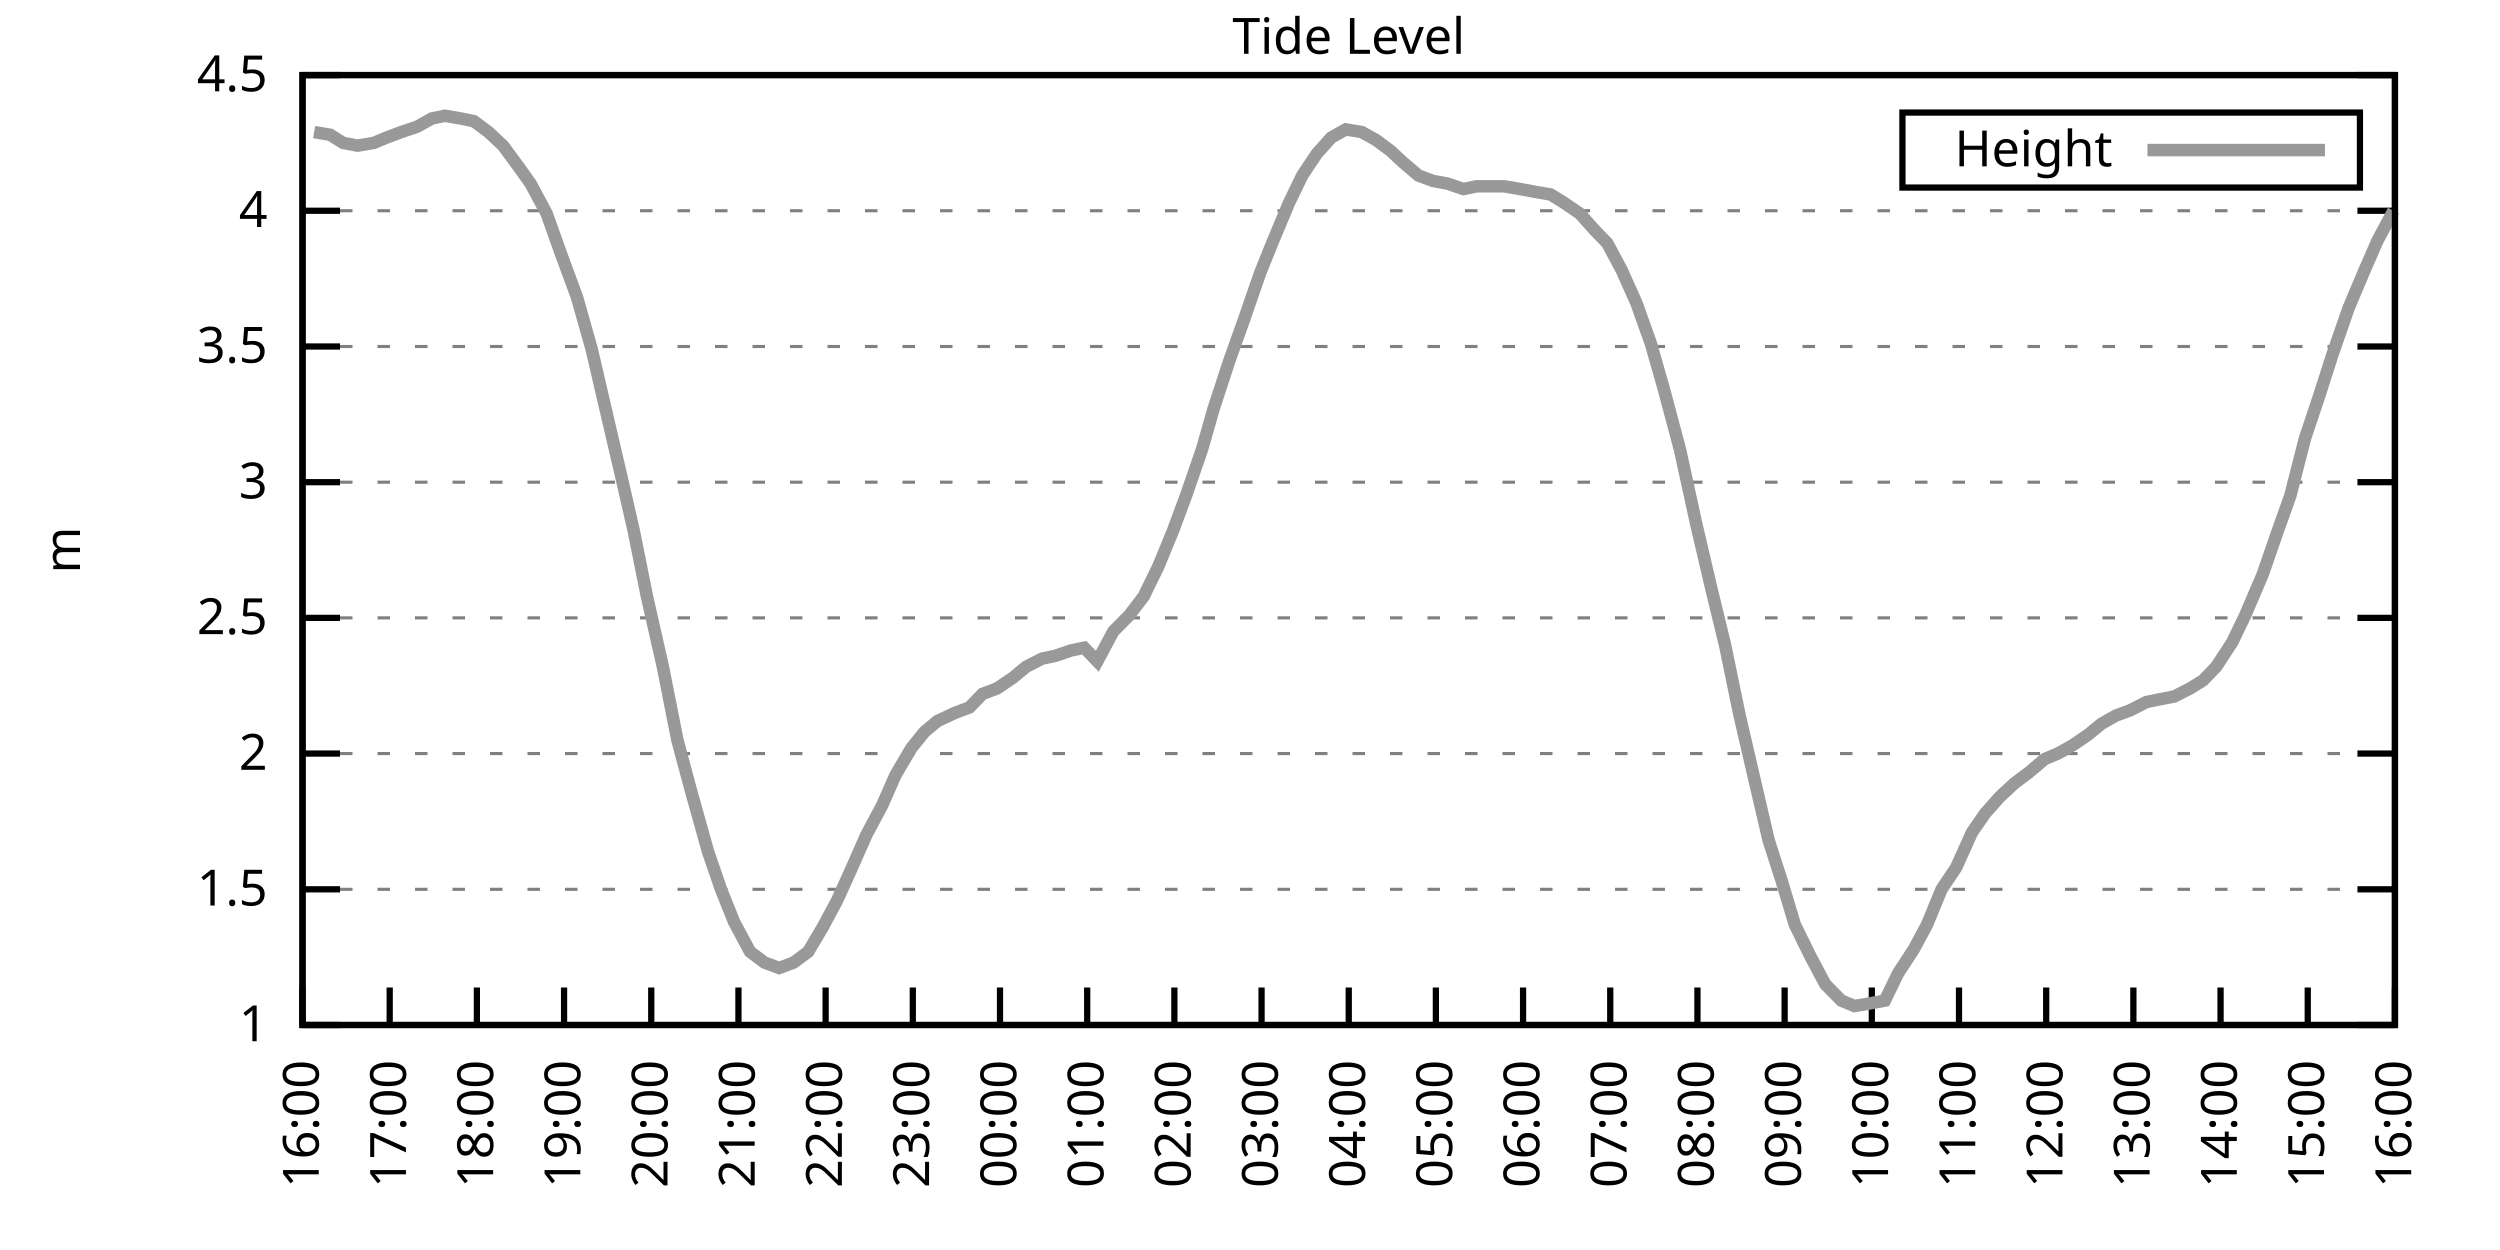
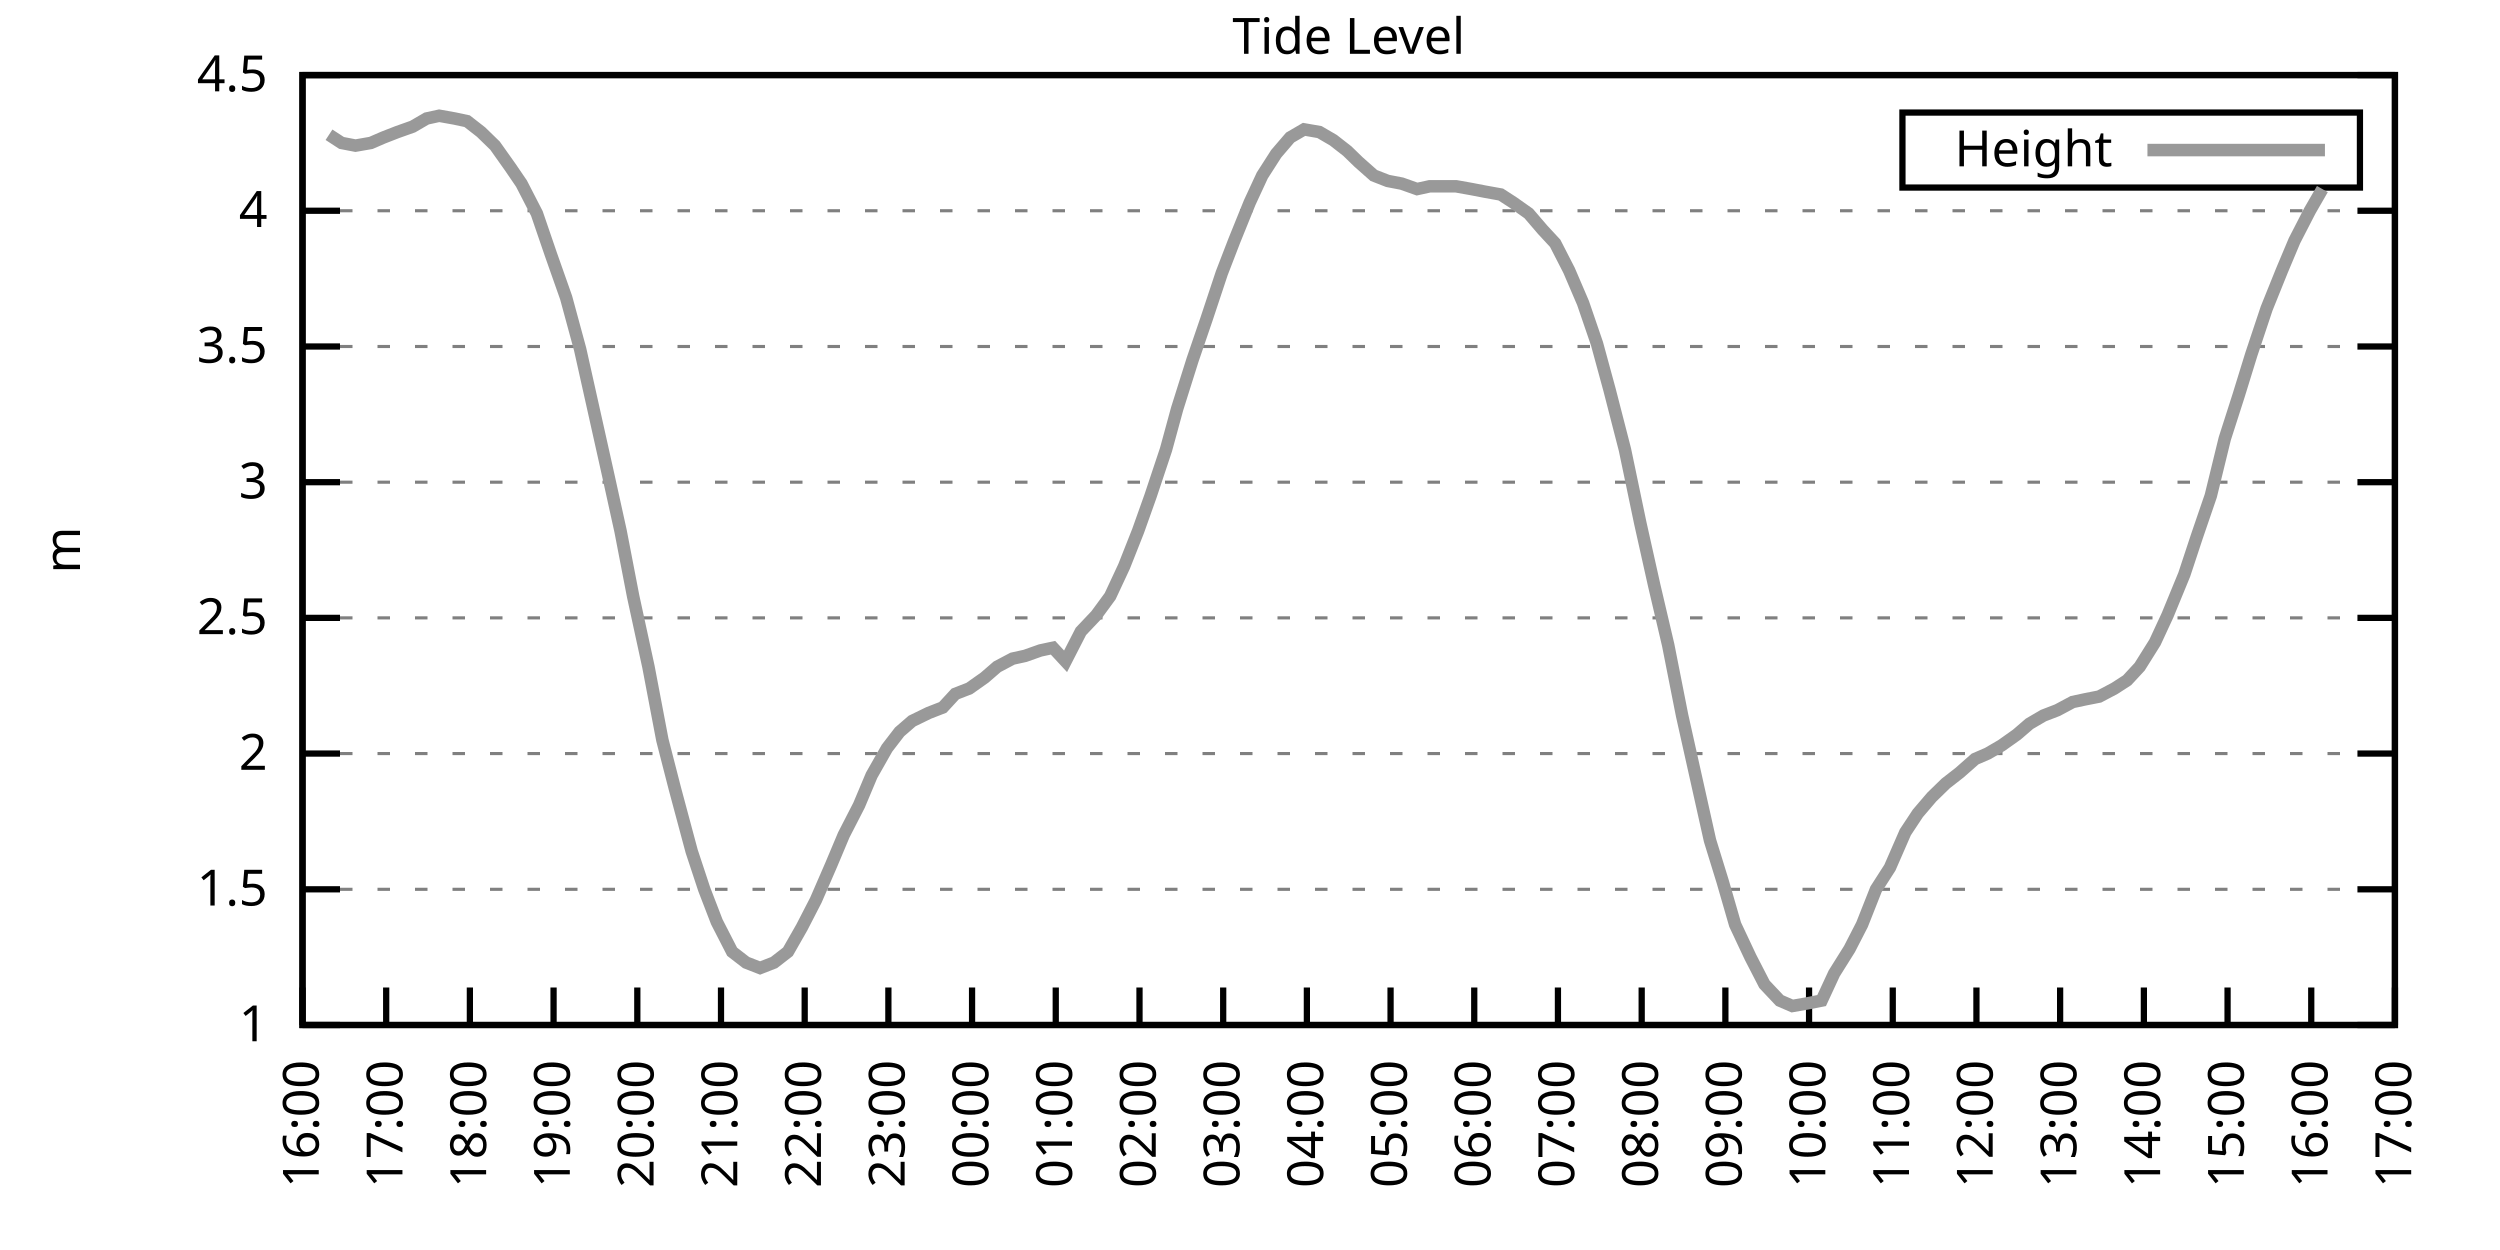
<svg xmlns="http://www.w3.org/2000/svg" xmlns:xlink="http://www.w3.org/1999/xlink" width="400" height="200" viewBox="0 0 400 200">
  <g id="gnuplot_canvas">
    <rect x="0" y="0" width="400" height="200" fill="none" />
    <defs>
      <circle id="gpDot" r="0.5" stroke-width="0.5" stroke="currentColor" />
      <path id="gpPt0" stroke-width="0.333" stroke="currentColor" d="M-1,0 h2 M0,-1 v2" />
      <path id="gpPt1" stroke-width="0.333" stroke="currentColor" d="M-1,-1 L1,1 M1,-1 L-1,1" />
      <path id="gpPt2" stroke-width="0.333" stroke="currentColor" d="M-1,0 L1,0 M0,-1 L0,1 M-1,-1 L1,1 M-1,1 L1,-1" />
      <rect id="gpPt3" stroke-width="0.333" stroke="currentColor" x="-1" y="-1" width="2" height="2" />
      <rect id="gpPt4" stroke-width="0.333" stroke="currentColor" fill="currentColor" x="-1" y="-1" width="2" height="2" />
      <circle id="gpPt5" stroke-width="0.333" stroke="currentColor" cx="0" cy="0" r="1" />
      <use xlink:href="#gpPt5" id="gpPt6" fill="currentColor" stroke="none" />
      <path id="gpPt7" stroke-width="0.333" stroke="currentColor" d="M0,-1.33 L-1.33,0.67 L1.33,0.67 z" />
      <use xlink:href="#gpPt7" id="gpPt8" fill="currentColor" stroke="none" />
      <use xlink:href="#gpPt7" id="gpPt9" stroke="currentColor" transform="rotate(180)" />
      <use xlink:href="#gpPt9" id="gpPt10" fill="currentColor" stroke="none" />
      <use xlink:href="#gpPt3" id="gpPt11" stroke="currentColor" transform="rotate(45)" />
      <use xlink:href="#gpPt11" id="gpPt12" fill="currentColor" stroke="none" />
      <path id="gpPt13" stroke-width="0.333" stroke="currentColor" d="M0,1.330 L1.265,0.411 L0.782,-1.067 L-0.782,-1.076 L-1.265,0.411 z" />
      <use xlink:href="#gpPt13" id="gpPt14" fill="currentColor" stroke="none" />
      <filter id="textbox" filterUnits="objectBoundingBox" x="0" y="0" height="1" width="1">
        <feFlood flood-color="white" flood-opacity="1" result="bgnd" />
        <feComposite in="SourceGraphic" in2="bgnd" operator="atop" />
      </filter>
      <filter id="greybox" filterUnits="objectBoundingBox" x="0" y="0" height="1" width="1">
        <feFlood flood-color="lightgrey" flood-opacity="1" result="grey" />
        <feComposite in="SourceGraphic" in2="grey" operator="atop" />
      </filter>
    </defs>
    <g fill="none" color="white" stroke="currentColor" stroke-width="1.00" stroke-linecap="butt" stroke-linejoin="miter">
</g>
    <g fill="none" color="black" stroke="currentColor" stroke-width="1.00" stroke-linecap="butt" stroke-linejoin="miter">
      <g stroke="none" shape-rendering="crispEdges">
        <polygon fill="rgb(255, 255, 255)" points="48.40,164.00 383.18,164.00 383.18,12.02 48.40,12.02 " />
      </g>
    </g>
    <g fill="none" color="black" stroke="currentColor" stroke-width="1.00" stroke-linecap="butt" stroke-linejoin="miter">
</g>
    <g fill="none" color="black" stroke="black" stroke-width="0.50" stroke-linecap="butt" stroke-linejoin="miter">
</g>
    <g fill="none" color="gray" stroke="currentColor" stroke-width="0.50" stroke-linecap="butt" stroke-linejoin="miter">
      <path stroke="gray" stroke-dasharray="2,4" class="gridline" d="M48.40,164.00 L383.19,164.00  " />
    </g>
    <g fill="none" color="gray" stroke="gray" stroke-width="1.00" stroke-linecap="butt" stroke-linejoin="miter">
</g>
    <g fill="none" color="black" stroke="currentColor" stroke-width="1.00" stroke-linecap="butt" stroke-linejoin="miter">
      <path stroke="black" d="M48.40,164.00 L54.40,164.00 M383.19,164.00 L377.19,164.00  " />
      <g transform="translate(42.80,166.60)" stroke="none" fill="black" font-family="Sans" font-size="8.00" text-anchor="end">
        <text>
          <tspan font-family="Sans"> 1</tspan>
        </text>
      </g>
    </g>
    <g fill="none" color="black" stroke="currentColor" stroke-width="1.00" stroke-linecap="butt" stroke-linejoin="miter">
</g>
    <g fill="none" color="black" stroke="black" stroke-width="0.50" stroke-linecap="butt" stroke-linejoin="miter">
</g>
    <g fill="none" color="gray" stroke="currentColor" stroke-width="0.50" stroke-linecap="butt" stroke-linejoin="miter">
      <path stroke="gray" stroke-dasharray="2,4" class="gridline" d="M48.40,142.29 L383.19,142.29  " />
    </g>
    <g fill="none" color="gray" stroke="gray" stroke-width="1.00" stroke-linecap="butt" stroke-linejoin="miter">
</g>
    <g fill="none" color="black" stroke="currentColor" stroke-width="1.00" stroke-linecap="butt" stroke-linejoin="miter">
      <path stroke="black" d="M48.40,142.29 L54.40,142.29 M383.19,142.29 L377.19,142.29  " />
      <g transform="translate(42.80,144.89)" stroke="none" fill="black" font-family="Sans" font-size="8.00" text-anchor="end">
        <text>
          <tspan font-family="Sans"> 1.5</tspan>
        </text>
      </g>
    </g>
    <g fill="none" color="black" stroke="currentColor" stroke-width="1.00" stroke-linecap="butt" stroke-linejoin="miter">
</g>
    <g fill="none" color="black" stroke="black" stroke-width="0.50" stroke-linecap="butt" stroke-linejoin="miter">
</g>
    <g fill="none" color="gray" stroke="currentColor" stroke-width="0.50" stroke-linecap="butt" stroke-linejoin="miter">
      <path stroke="gray" stroke-dasharray="2,4" class="gridline" d="M48.40,120.57 L383.19,120.57  " />
    </g>
    <g fill="none" color="gray" stroke="gray" stroke-width="1.00" stroke-linecap="butt" stroke-linejoin="miter">
</g>
    <g fill="none" color="black" stroke="currentColor" stroke-width="1.00" stroke-linecap="butt" stroke-linejoin="miter">
      <path stroke="black" d="M48.40,120.57 L54.40,120.57 M383.19,120.57 L377.19,120.57  " />
      <g transform="translate(42.80,123.17)" stroke="none" fill="black" font-family="Sans" font-size="8.00" text-anchor="end">
        <text>
          <tspan font-family="Sans"> 2</tspan>
        </text>
      </g>
    </g>
    <g fill="none" color="black" stroke="currentColor" stroke-width="1.00" stroke-linecap="butt" stroke-linejoin="miter">
</g>
    <g fill="none" color="black" stroke="black" stroke-width="0.50" stroke-linecap="butt" stroke-linejoin="miter">
</g>
    <g fill="none" color="gray" stroke="currentColor" stroke-width="0.50" stroke-linecap="butt" stroke-linejoin="miter">
      <path stroke="gray" stroke-dasharray="2,4" class="gridline" d="M48.40,98.86 L383.19,98.86  " />
    </g>
    <g fill="none" color="gray" stroke="gray" stroke-width="1.00" stroke-linecap="butt" stroke-linejoin="miter">
</g>
    <g fill="none" color="black" stroke="currentColor" stroke-width="1.00" stroke-linecap="butt" stroke-linejoin="miter">
      <path stroke="black" d="M48.40,98.86 L54.40,98.86 M383.19,98.86 L377.19,98.86  " />
      <g transform="translate(42.80,101.46)" stroke="none" fill="black" font-family="Sans" font-size="8.00" text-anchor="end">
        <text>
          <tspan font-family="Sans"> 2.5</tspan>
        </text>
      </g>
    </g>
    <g fill="none" color="black" stroke="currentColor" stroke-width="1.00" stroke-linecap="butt" stroke-linejoin="miter">
</g>
    <g fill="none" color="black" stroke="black" stroke-width="0.50" stroke-linecap="butt" stroke-linejoin="miter">
</g>
    <g fill="none" color="gray" stroke="currentColor" stroke-width="0.50" stroke-linecap="butt" stroke-linejoin="miter">
      <path stroke="gray" stroke-dasharray="2,4" class="gridline" d="M48.40,77.15 L383.19,77.15  " />
    </g>
    <g fill="none" color="gray" stroke="gray" stroke-width="1.00" stroke-linecap="butt" stroke-linejoin="miter">
</g>
    <g fill="none" color="black" stroke="currentColor" stroke-width="1.00" stroke-linecap="butt" stroke-linejoin="miter">
      <path stroke="black" d="M48.40,77.15 L54.40,77.15 M383.19,77.15 L377.19,77.15  " />
      <g transform="translate(42.80,79.75)" stroke="none" fill="black" font-family="Sans" font-size="8.00" text-anchor="end">
        <text>
          <tspan font-family="Sans"> 3</tspan>
        </text>
      </g>
    </g>
    <g fill="none" color="black" stroke="currentColor" stroke-width="1.00" stroke-linecap="butt" stroke-linejoin="miter">
</g>
    <g fill="none" color="black" stroke="black" stroke-width="0.50" stroke-linecap="butt" stroke-linejoin="miter">
</g>
    <g fill="none" color="gray" stroke="currentColor" stroke-width="0.50" stroke-linecap="butt" stroke-linejoin="miter">
      <path stroke="gray" stroke-dasharray="2,4" class="gridline" d="M48.40,55.44 L383.19,55.44  " />
    </g>
    <g fill="none" color="gray" stroke="gray" stroke-width="1.00" stroke-linecap="butt" stroke-linejoin="miter">
</g>
    <g fill="none" color="black" stroke="currentColor" stroke-width="1.00" stroke-linecap="butt" stroke-linejoin="miter">
      <path stroke="black" d="M48.40,55.44 L54.40,55.44 M383.19,55.44 L377.19,55.44  " />
      <g transform="translate(42.80,58.04)" stroke="none" fill="black" font-family="Sans" font-size="8.00" text-anchor="end">
        <text>
          <tspan font-family="Sans"> 3.5</tspan>
        </text>
      </g>
    </g>
    <g fill="none" color="black" stroke="currentColor" stroke-width="1.00" stroke-linecap="butt" stroke-linejoin="miter">
</g>
    <g fill="none" color="black" stroke="black" stroke-width="0.50" stroke-linecap="butt" stroke-linejoin="miter">
</g>
    <g fill="none" color="gray" stroke="currentColor" stroke-width="0.50" stroke-linecap="butt" stroke-linejoin="miter">
      <path stroke="gray" stroke-dasharray="2,4" class="gridline" d="M48.40,33.72 L383.19,33.72  " />
    </g>
    <g fill="none" color="gray" stroke="gray" stroke-width="1.00" stroke-linecap="butt" stroke-linejoin="miter">
</g>
    <g fill="none" color="black" stroke="currentColor" stroke-width="1.00" stroke-linecap="butt" stroke-linejoin="miter">
      <path stroke="black" d="M48.40,33.72 L54.40,33.72 M383.19,33.72 L377.19,33.72  " />
      <g transform="translate(42.80,36.32)" stroke="none" fill="black" font-family="Sans" font-size="8.00" text-anchor="end">
        <text>
          <tspan font-family="Sans"> 4</tspan>
        </text>
      </g>
    </g>
    <g fill="none" color="black" stroke="currentColor" stroke-width="1.00" stroke-linecap="butt" stroke-linejoin="miter">
</g>
    <g fill="none" color="black" stroke="black" stroke-width="0.50" stroke-linecap="butt" stroke-linejoin="miter">
</g>
    <g fill="none" color="gray" stroke="currentColor" stroke-width="0.50" stroke-linecap="butt" stroke-linejoin="miter">
      <path stroke="gray" stroke-dasharray="2,4" class="gridline" d="M48.40,12.01 L383.19,12.01  " />
    </g>
    <g fill="none" color="gray" stroke="gray" stroke-width="1.00" stroke-linecap="butt" stroke-linejoin="miter">
</g>
    <g fill="none" color="black" stroke="currentColor" stroke-width="1.00" stroke-linecap="butt" stroke-linejoin="miter">
      <path stroke="black" d="M48.40,12.01 L54.40,12.01 M383.19,12.01 L377.19,12.01  " />
      <g transform="translate(42.80,14.61)" stroke="none" fill="black" font-family="Sans" font-size="8.00" text-anchor="end">
        <text>
          <tspan font-family="Sans"> 4.5</tspan>
        </text>
      </g>
    </g>
    <g fill="none" color="black" stroke="currentColor" stroke-width="1.00" stroke-linecap="butt" stroke-linejoin="miter">
      <path stroke="black" d="M48.40,164.00 L48.40,158.00  " />
      <g transform="translate(51.00,169.60) rotate(270.00)" stroke="none" fill="black" font-family="Sans" font-size="8.00" text-anchor="end">
        <text>
          <tspan font-family="Sans">16:00</tspan>
        </text>
      </g>
    </g>
    <g fill="none" color="black" stroke="currentColor" stroke-width="1.00" stroke-linecap="butt" stroke-linejoin="miter">
-       <path stroke="black" d="M62.35,164.00 L62.35,158.00  " />
-       <g transform="translate(64.95,169.60) rotate(270.00)" stroke="none" fill="black" font-family="Sans" font-size="8.00" text-anchor="end">
+       <path stroke="black" d="M61.79,164.00 L61.79,158.00  " />
+       <g transform="translate(64.39,169.60) rotate(270.00)" stroke="none" fill="black" font-family="Sans" font-size="8.00" text-anchor="end">
        <text>
          <tspan font-family="Sans">17:00</tspan>
        </text>
      </g>
    </g>
    <g fill="none" color="black" stroke="currentColor" stroke-width="1.00" stroke-linecap="butt" stroke-linejoin="miter">
-       <path stroke="black" d="M76.30,164.00 L76.30,158.00  " />
-       <g transform="translate(78.90,169.60) rotate(270.00)" stroke="none" fill="black" font-family="Sans" font-size="8.00" text-anchor="end">
+       <path stroke="black" d="M75.18,164.00 L75.18,158.00  " />
+       <g transform="translate(77.78,169.60) rotate(270.00)" stroke="none" fill="black" font-family="Sans" font-size="8.00" text-anchor="end">
        <text>
          <tspan font-family="Sans">18:00</tspan>
        </text>
      </g>
    </g>
    <g fill="none" color="black" stroke="currentColor" stroke-width="1.00" stroke-linecap="butt" stroke-linejoin="miter">
-       <path stroke="black" d="M90.25,164.00 L90.25,158.00  " />
-       <g transform="translate(92.85,169.60) rotate(270.00)" stroke="none" fill="black" font-family="Sans" font-size="8.00" text-anchor="end">
+       <path stroke="black" d="M88.57,164.00 L88.57,158.00  " />
+       <g transform="translate(91.17,169.60) rotate(270.00)" stroke="none" fill="black" font-family="Sans" font-size="8.00" text-anchor="end">
        <text>
          <tspan font-family="Sans">19:00</tspan>
        </text>
      </g>
    </g>
    <g fill="none" color="black" stroke="currentColor" stroke-width="1.00" stroke-linecap="butt" stroke-linejoin="miter">
-       <path stroke="black" d="M104.20,164.00 L104.20,158.00  " />
-       <g transform="translate(106.80,169.60) rotate(270.00)" stroke="none" fill="black" font-family="Sans" font-size="8.00" text-anchor="end">
+       <path stroke="black" d="M101.97,164.00 L101.97,158.00  " />
+       <g transform="translate(104.57,169.60) rotate(270.00)" stroke="none" fill="black" font-family="Sans" font-size="8.00" text-anchor="end">
        <text>
          <tspan font-family="Sans">20:00</tspan>
        </text>
      </g>
    </g>
    <g fill="none" color="black" stroke="currentColor" stroke-width="1.00" stroke-linecap="butt" stroke-linejoin="miter">
-       <path stroke="black" d="M118.15,164.00 L118.15,158.00  " />
-       <g transform="translate(120.75,169.60) rotate(270.00)" stroke="none" fill="black" font-family="Sans" font-size="8.00" text-anchor="end">
+       <path stroke="black" d="M115.36,164.00 L115.36,158.00  " />
+       <g transform="translate(117.96,169.60) rotate(270.00)" stroke="none" fill="black" font-family="Sans" font-size="8.00" text-anchor="end">
        <text>
          <tspan font-family="Sans">21:00</tspan>
        </text>
      </g>
    </g>
    <g fill="none" color="black" stroke="currentColor" stroke-width="1.00" stroke-linecap="butt" stroke-linejoin="miter">
-       <path stroke="black" d="M132.10,164.00 L132.10,158.00  " />
-       <g transform="translate(134.70,169.60) rotate(270.00)" stroke="none" fill="black" font-family="Sans" font-size="8.00" text-anchor="end">
+       <path stroke="black" d="M128.75,164.00 L128.75,158.00  " />
+       <g transform="translate(131.35,169.60) rotate(270.00)" stroke="none" fill="black" font-family="Sans" font-size="8.00" text-anchor="end">
        <text>
          <tspan font-family="Sans">22:00</tspan>
        </text>
      </g>
    </g>
    <g fill="none" color="black" stroke="currentColor" stroke-width="1.00" stroke-linecap="butt" stroke-linejoin="miter">
-       <path stroke="black" d="M146.05,164.00 L146.05,158.00  " />
-       <g transform="translate(148.65,169.60) rotate(270.00)" stroke="none" fill="black" font-family="Sans" font-size="8.00" text-anchor="end">
+       <path stroke="black" d="M142.14,164.00 L142.14,158.00  " />
+       <g transform="translate(144.74,169.60) rotate(270.00)" stroke="none" fill="black" font-family="Sans" font-size="8.00" text-anchor="end">
        <text>
          <tspan font-family="Sans">23:00</tspan>
        </text>
      </g>
    </g>
    <g fill="none" color="black" stroke="currentColor" stroke-width="1.00" stroke-linecap="butt" stroke-linejoin="miter">
-       <path stroke="black" d="M160.00,164.00 L160.00,158.00  " />
-       <g transform="translate(162.60,169.60) rotate(270.00)" stroke="none" fill="black" font-family="Sans" font-size="8.00" text-anchor="end">
+       <path stroke="black" d="M155.53,164.00 L155.53,158.00  " />
+       <g transform="translate(158.13,169.60) rotate(270.00)" stroke="none" fill="black" font-family="Sans" font-size="8.00" text-anchor="end">
        <text>
          <tspan font-family="Sans">00:00</tspan>
        </text>
      </g>
    </g>
    <g fill="none" color="black" stroke="currentColor" stroke-width="1.00" stroke-linecap="butt" stroke-linejoin="miter">
-       <path stroke="black" d="M173.95,164.00 L173.95,158.00  " />
-       <g transform="translate(176.55,169.60) rotate(270.00)" stroke="none" fill="black" font-family="Sans" font-size="8.00" text-anchor="end">
+       <path stroke="black" d="M168.92,164.00 L168.92,158.00  " />
+       <g transform="translate(171.52,169.60) rotate(270.00)" stroke="none" fill="black" font-family="Sans" font-size="8.00" text-anchor="end">
        <text>
          <tspan font-family="Sans">01:00</tspan>
        </text>
      </g>
    </g>
    <g fill="none" color="black" stroke="currentColor" stroke-width="1.00" stroke-linecap="butt" stroke-linejoin="miter">
-       <path stroke="black" d="M187.90,164.00 L187.90,158.00  " />
-       <g transform="translate(190.50,169.60) rotate(270.00)" stroke="none" fill="black" font-family="Sans" font-size="8.00" text-anchor="end">
+       <path stroke="black" d="M182.32,164.00 L182.32,158.00  " />
+       <g transform="translate(184.92,169.60) rotate(270.00)" stroke="none" fill="black" font-family="Sans" font-size="8.00" text-anchor="end">
        <text>
          <tspan font-family="Sans">02:00</tspan>
        </text>
      </g>
    </g>
    <g fill="none" color="black" stroke="currentColor" stroke-width="1.00" stroke-linecap="butt" stroke-linejoin="miter">
-       <path stroke="black" d="M201.85,164.00 L201.85,158.00  " />
-       <g transform="translate(204.45,169.60) rotate(270.00)" stroke="none" fill="black" font-family="Sans" font-size="8.00" text-anchor="end">
+       <path stroke="black" d="M195.71,164.00 L195.71,158.00  " />
+       <g transform="translate(198.31,169.60) rotate(270.00)" stroke="none" fill="black" font-family="Sans" font-size="8.00" text-anchor="end">
        <text>
          <tspan font-family="Sans">03:00</tspan>
        </text>
      </g>
    </g>
    <g fill="none" color="black" stroke="currentColor" stroke-width="1.00" stroke-linecap="butt" stroke-linejoin="miter">
-       <path stroke="black" d="M215.80,164.00 L215.80,158.00  " />
-       <g transform="translate(218.40,169.60) rotate(270.00)" stroke="none" fill="black" font-family="Sans" font-size="8.00" text-anchor="end">
+       <path stroke="black" d="M209.10,164.00 L209.10,158.00  " />
+       <g transform="translate(211.70,169.60) rotate(270.00)" stroke="none" fill="black" font-family="Sans" font-size="8.00" text-anchor="end">
        <text>
          <tspan font-family="Sans">04:00</tspan>
        </text>
      </g>
    </g>
    <g fill="none" color="black" stroke="currentColor" stroke-width="1.00" stroke-linecap="butt" stroke-linejoin="miter">
-       <path stroke="black" d="M229.74,164.00 L229.74,158.00  " />
-       <g transform="translate(232.34,169.60) rotate(270.00)" stroke="none" fill="black" font-family="Sans" font-size="8.00" text-anchor="end">
+       <path stroke="black" d="M222.49,164.00 L222.49,158.00  " />
+       <g transform="translate(225.09,169.60) rotate(270.00)" stroke="none" fill="black" font-family="Sans" font-size="8.00" text-anchor="end">
        <text>
          <tspan font-family="Sans">05:00</tspan>
        </text>
      </g>
    </g>
    <g fill="none" color="black" stroke="currentColor" stroke-width="1.00" stroke-linecap="butt" stroke-linejoin="miter">
-       <path stroke="black" d="M243.69,164.00 L243.69,158.00  " />
-       <g transform="translate(246.29,169.60) rotate(270.00)" stroke="none" fill="black" font-family="Sans" font-size="8.00" text-anchor="end">
+       <path stroke="black" d="M235.88,164.00 L235.88,158.00  " />
+       <g transform="translate(238.48,169.60) rotate(270.00)" stroke="none" fill="black" font-family="Sans" font-size="8.00" text-anchor="end">
        <text>
          <tspan font-family="Sans">06:00</tspan>
        </text>
      </g>
    </g>
    <g fill="none" color="black" stroke="currentColor" stroke-width="1.00" stroke-linecap="butt" stroke-linejoin="miter">
-       <path stroke="black" d="M257.64,164.00 L257.64,158.00  " />
-       <g transform="translate(260.24,169.60) rotate(270.00)" stroke="none" fill="black" font-family="Sans" font-size="8.00" text-anchor="end">
+       <path stroke="black" d="M249.27,164.00 L249.27,158.00  " />
+       <g transform="translate(251.87,169.60) rotate(270.00)" stroke="none" fill="black" font-family="Sans" font-size="8.00" text-anchor="end">
        <text>
          <tspan font-family="Sans">07:00</tspan>
        </text>
      </g>
    </g>
    <g fill="none" color="black" stroke="currentColor" stroke-width="1.00" stroke-linecap="butt" stroke-linejoin="miter">
-       <path stroke="black" d="M271.59,164.00 L271.59,158.00  " />
-       <g transform="translate(274.19,169.60) rotate(270.00)" stroke="none" fill="black" font-family="Sans" font-size="8.00" text-anchor="end">
+       <path stroke="black" d="M262.67,164.00 L262.67,158.00  " />
+       <g transform="translate(265.27,169.60) rotate(270.00)" stroke="none" fill="black" font-family="Sans" font-size="8.00" text-anchor="end">
        <text>
          <tspan font-family="Sans">08:00</tspan>
        </text>
      </g>
    </g>
    <g fill="none" color="black" stroke="currentColor" stroke-width="1.00" stroke-linecap="butt" stroke-linejoin="miter">
-       <path stroke="black" d="M285.54,164.00 L285.54,158.00  " />
-       <g transform="translate(288.14,169.60) rotate(270.00)" stroke="none" fill="black" font-family="Sans" font-size="8.00" text-anchor="end">
+       <path stroke="black" d="M276.06,164.00 L276.06,158.00  " />
+       <g transform="translate(278.66,169.60) rotate(270.00)" stroke="none" fill="black" font-family="Sans" font-size="8.00" text-anchor="end">
        <text>
          <tspan font-family="Sans">09:00</tspan>
        </text>
      </g>
    </g>
    <g fill="none" color="black" stroke="currentColor" stroke-width="1.00" stroke-linecap="butt" stroke-linejoin="miter">
-       <path stroke="black" d="M299.49,164.00 L299.49,158.00  " />
-       <g transform="translate(302.09,169.60) rotate(270.00)" stroke="none" fill="black" font-family="Sans" font-size="8.00" text-anchor="end">
+       <path stroke="black" d="M289.45,164.00 L289.45,158.00  " />
+       <g transform="translate(292.05,169.60) rotate(270.00)" stroke="none" fill="black" font-family="Sans" font-size="8.00" text-anchor="end">
        <text>
          <tspan font-family="Sans">10:00</tspan>
        </text>
      </g>
    </g>
    <g fill="none" color="black" stroke="currentColor" stroke-width="1.00" stroke-linecap="butt" stroke-linejoin="miter">
-       <path stroke="black" d="M313.44,164.00 L313.44,158.00  " />
-       <g transform="translate(316.04,169.60) rotate(270.00)" stroke="none" fill="black" font-family="Sans" font-size="8.00" text-anchor="end">
+       <path stroke="black" d="M302.84,164.00 L302.84,158.00  " />
+       <g transform="translate(305.44,169.60) rotate(270.00)" stroke="none" fill="black" font-family="Sans" font-size="8.00" text-anchor="end">
        <text>
          <tspan font-family="Sans">11:00</tspan>
        </text>
      </g>
    </g>
    <g fill="none" color="black" stroke="currentColor" stroke-width="1.00" stroke-linecap="butt" stroke-linejoin="miter">
-       <path stroke="black" d="M327.39,164.00 L327.39,158.00  " />
-       <g transform="translate(329.99,169.60) rotate(270.00)" stroke="none" fill="black" font-family="Sans" font-size="8.00" text-anchor="end">
+       <path stroke="black" d="M316.23,164.00 L316.23,158.00  " />
+       <g transform="translate(318.83,169.60) rotate(270.00)" stroke="none" fill="black" font-family="Sans" font-size="8.00" text-anchor="end">
        <text>
          <tspan font-family="Sans">12:00</tspan>
        </text>
      </g>
    </g>
    <g fill="none" color="black" stroke="currentColor" stroke-width="1.00" stroke-linecap="butt" stroke-linejoin="miter">
-       <path stroke="black" d="M341.34,164.00 L341.34,158.00  " />
-       <g transform="translate(343.94,169.60) rotate(270.00)" stroke="none" fill="black" font-family="Sans" font-size="8.00" text-anchor="end">
+       <path stroke="black" d="M329.62,164.00 L329.62,158.00  " />
+       <g transform="translate(332.22,169.60) rotate(270.00)" stroke="none" fill="black" font-family="Sans" font-size="8.00" text-anchor="end">
        <text>
          <tspan font-family="Sans">13:00</tspan>
        </text>
      </g>
    </g>
    <g fill="none" color="black" stroke="currentColor" stroke-width="1.00" stroke-linecap="butt" stroke-linejoin="miter">
-       <path stroke="black" d="M355.29,164.00 L355.29,158.00  " />
-       <g transform="translate(357.89,169.60) rotate(270.00)" stroke="none" fill="black" font-family="Sans" font-size="8.00" text-anchor="end">
+       <path stroke="black" d="M343.02,164.00 L343.02,158.00  " />
+       <g transform="translate(345.62,169.60) rotate(270.00)" stroke="none" fill="black" font-family="Sans" font-size="8.00" text-anchor="end">
        <text>
          <tspan font-family="Sans">14:00</tspan>
        </text>
      </g>
    </g>
    <g fill="none" color="black" stroke="currentColor" stroke-width="1.00" stroke-linecap="butt" stroke-linejoin="miter">
-       <path stroke="black" d="M369.24,164.00 L369.24,158.00  " />
-       <g transform="translate(371.84,169.60) rotate(270.00)" stroke="none" fill="black" font-family="Sans" font-size="8.00" text-anchor="end">
+       <path stroke="black" d="M356.41,164.00 L356.41,158.00  " />
+       <g transform="translate(359.01,169.60) rotate(270.00)" stroke="none" fill="black" font-family="Sans" font-size="8.00" text-anchor="end">
        <text>
          <tspan font-family="Sans">15:00</tspan>
+         </text>
+       </g>
+     </g>
+     <g fill="none" color="black" stroke="currentColor" stroke-width="1.00" stroke-linecap="butt" stroke-linejoin="miter">
+       <path stroke="black" d="M369.80,164.00 L369.80,158.00  " />
+       <g transform="translate(372.40,169.60) rotate(270.00)" stroke="none" fill="black" font-family="Sans" font-size="8.00" text-anchor="end">
+         <text>
+           <tspan font-family="Sans">16:00</tspan>
        </text>
      </g>
    </g>
    <g fill="none" color="black" stroke="currentColor" stroke-width="1.00" stroke-linecap="butt" stroke-linejoin="miter">
      <path stroke="black" d="M383.19,164.00 L383.19,158.00  " />
      <g transform="translate(385.79,169.60) rotate(270.00)" stroke="none" fill="black" font-family="Sans" font-size="8.00" text-anchor="end">
        <text>
-           <tspan font-family="Sans">16:00</tspan>
+           <tspan font-family="Sans">17:00</tspan>
        </text>
      </g>
    </g>
    <g fill="none" color="black" stroke="currentColor" stroke-width="1.00" stroke-linecap="butt" stroke-linejoin="miter">
</g>
    <g fill="none" color="black" stroke="currentColor" stroke-width="1.00" stroke-linecap="butt" stroke-linejoin="miter">
      <path stroke="black" d="M48.40,12.01 L48.40,164.00 L383.19,164.00 L383.19,12.01 L48.40,12.01 Z  " />
    </g>
    <g fill="none" color="black" stroke="currentColor" stroke-width="1.00" stroke-linecap="butt" stroke-linejoin="miter">
</g>
    <g fill="none" color="black" stroke="currentColor" stroke-width="1.00" stroke-linecap="butt" stroke-linejoin="miter">
      <path stroke="black" d="M304.39,30.01 L304.39,18.01 L377.59,18.01 L377.59,30.01 L304.39,30.01 Z  " />
    </g>
    <g id="Tide_level_plot_1">
      <g fill="none" color="white" stroke="black" stroke-width="2.00" stroke-linecap="butt" stroke-linejoin="miter">
</g>
      <g fill="none" color="black" stroke="currentColor" stroke-width="2.00" stroke-linecap="butt" stroke-linejoin="miter">
        <g transform="translate(337.99,26.61)" stroke="none" fill="black" font-family="Sans" font-size="8.00" text-anchor="end">
          <text>
            <tspan font-family="Sans">Height</tspan>
          </text>
        </g>
      </g>
      <g fill="none" color="black" stroke="currentColor" stroke-width="2.00" stroke-linecap="butt" stroke-linejoin="miter">
-         <path stroke="rgb(153, 153, 153)" d="M343.59,24.01 L371.99,24.01 M50.26,21.13 L52.82,21.56 L54.91,22.87 L57.23,23.30 L59.79,22.87 L61.88,22.00   L64.21,21.13 L66.77,20.26 L69.09,18.96 L71.18,18.52 L73.74,18.96 L75.83,19.39 L78.16,21.13 L80.48,23.30   L83.04,26.77 L84.90,29.38 L87.46,34.16 L89.78,40.67 L92.34,47.62 L94.67,55.87 L96.99,65.86 L99.32,75.85   L101.41,84.97 L103.50,95.39 L106.06,106.68 L108.38,118.40 L110.48,126.22 L113.27,136.21 L115.36,142.29 L117.45,147.50   L120.01,152.28 L122.33,154.01 L124.66,154.88 L126.98,154.01 L129.31,152.28 L131.63,148.37 L133.96,144.02 L136.51,138.38   L138.61,133.60 L141.16,128.83 L143.26,124.05 L145.81,119.71 L147.91,117.10 L150.00,115.36 L152.79,114.06 L155.11,113.19   L157.21,111.02 L159.53,110.15 L162.09,108.42 L164.18,106.68 L166.74,105.38 L168.83,104.94 L171.39,104.07 L173.48,103.64   L175.57,105.81 L178.13,101.03 L180.69,98.43 L183.01,95.39 L185.34,90.61 L187.66,84.97 L189.76,79.32 L192.31,71.94   L194.17,65.42 L196.73,57.61 L199.06,51.09 L201.61,43.71 L203.71,38.50 L206.26,32.42 L208.36,28.08 L210.68,24.60   L213.01,22.00 L215.33,20.70 L217.89,21.13 L220.21,22.43 L222.54,24.17 L224.40,25.91 L226.95,28.08 L229.28,28.95   L231.60,29.38 L234.16,30.25 L236.25,29.81 L238.58,29.81 L240.67,29.81 L243.23,30.25 L245.55,30.68 L248.11,31.12   L250.20,32.42 L252.76,34.16 L255.09,36.76 L257.18,38.93 L259.50,43.28 L261.83,48.49 L264.15,55.00 L266.25,62.38   L268.80,71.94 L271.36,83.66 L273.69,93.65 L276.01,103.20 L278.34,114.49 L280.66,124.48 L282.99,134.47 L285.08,140.98   L287.17,147.93 L289.73,153.14 L292.05,157.49 L294.61,160.09 L296.70,160.96 L299.26,160.53 L301.58,160.09 L303.68,155.75   L306.23,151.84 L308.33,147.93 L310.65,142.29 L312.98,138.81 L315.53,133.17 L317.63,130.13 L319.95,127.52 L322.28,125.35   L324.60,123.61 L327.16,121.44 L329.25,120.57 L331.58,119.27 L334.13,117.53 L336.23,115.80 L338.55,114.49 L340.88,113.63   L343.43,112.32 L345.53,111.89 L347.85,111.45 L350.41,110.15 L352.50,108.85 L354.59,106.68 L357.15,102.77 L359.24,98.43   L362.03,91.91 L364.13,85.83 L366.45,79.32 L368.78,70.20 L371.10,63.25 L373.19,56.74 L375.75,49.36 L378.31,43.28   L380.40,38.50 L382.96,33.72  " />
+         <path stroke="rgb(153, 153, 153)" d="M343.59,24.01 L371.99,24.01 M52.64,21.56 L54.65,22.87 L56.88,23.30 L59.34,22.87 L61.35,22.00 L63.58,21.13   L66.03,20.26 L68.26,18.96 L70.27,18.52 L72.73,18.96 L74.74,19.39 L76.97,21.13 L79.20,23.30 L81.66,26.77   L83.44,29.38 L85.90,34.16 L88.13,40.67 L90.58,47.62 L92.82,55.87 L95.05,65.86 L97.28,75.85 L99.29,84.97   L101.30,95.39 L103.75,106.68 L105.98,118.40 L107.99,126.22 L110.67,136.21 L112.68,142.29 L114.69,147.50 L117.14,152.28   L119.38,154.01 L121.61,154.88 L123.84,154.01 L126.07,152.28 L128.30,148.37 L130.54,144.02 L132.99,138.38 L135.00,133.60   L137.45,128.83 L139.46,124.05 L141.92,119.71 L143.93,117.10 L145.94,115.36 L148.61,114.06 L150.85,113.19 L152.85,111.02   L155.09,110.15 L157.54,108.42 L159.55,106.68 L162.01,105.38 L164.01,104.94 L166.47,104.07 L168.48,103.64 L170.49,105.81   L172.94,101.03 L175.40,98.43 L177.63,95.39 L179.86,90.61 L182.09,84.97 L184.10,79.32 L186.56,71.94 L188.34,65.42   L190.80,57.61 L193.03,51.09 L195.48,43.71 L197.49,38.50 L199.95,32.42 L201.96,28.08 L204.19,24.60 L206.42,22.00   L208.65,20.70 L211.11,21.13 L213.34,22.43 L215.57,24.17 L217.36,25.91 L219.81,28.08 L222.04,28.95 L224.28,29.38   L226.73,30.25 L228.74,29.81 L230.97,29.81 L232.98,29.81 L235.44,30.25 L237.67,30.68 L240.12,31.12 L242.13,32.42   L244.59,34.16 L246.82,36.76 L248.83,38.93 L251.06,43.28 L253.29,48.49 L255.52,55.00 L257.53,62.38 L259.99,71.94   L262.44,83.66 L264.67,93.65 L266.91,103.20 L269.14,114.49 L271.37,124.48 L273.60,134.47 L275.61,140.98 L277.62,147.93   L280.07,153.14 L282.31,157.49 L284.76,160.09 L286.77,160.96 L289.23,160.53 L291.46,160.09 L293.47,155.75 L295.92,151.84   L297.93,147.93 L300.16,142.29 L302.39,138.81 L304.85,133.17 L306.86,130.13 L309.09,127.52 L311.32,125.35 L313.55,123.61   L316.01,121.44 L318.02,120.57 L320.25,119.27 L322.70,117.53 L324.71,115.80 L326.95,114.49 L329.18,113.63 L331.63,112.32   L333.64,111.89 L335.87,111.45 L338.33,110.15 L340.34,108.85 L342.35,106.68 L344.80,102.77 L346.81,98.43 L349.49,91.91   L351.50,85.83 L353.73,79.32 L355.96,70.20 L358.19,63.25 L360.20,56.74 L362.66,49.36 L365.11,43.28 L367.12,38.50   L369.58,33.72 L371.58,30.25  " />
      </g>
    </g>
    <g fill="none" color="black" stroke="currentColor" stroke-width="2.00" stroke-linecap="butt" stroke-linejoin="miter">
</g>
    <g fill="none" color="black" stroke="black" stroke-width="1.00" stroke-linecap="butt" stroke-linejoin="miter">
</g>
    <g fill="none" color="black" stroke="currentColor" stroke-width="1.00" stroke-linecap="butt" stroke-linejoin="miter">
      <path stroke="black" d="M48.40,12.01 L48.40,164.00 L383.19,164.00 L383.19,12.01 L48.40,12.01 Z  " />
      <g transform="translate(12.80,88.01) rotate(270.00)" stroke="none" fill="black" font-family="Sans" font-size="8.00" text-anchor="middle">
        <text>
          <tspan font-family="Sans">m</tspan>
        </text>
      </g>
    </g>
    <g fill="none" color="black" stroke="currentColor" stroke-width="1.00" stroke-linecap="butt" stroke-linejoin="miter">
</g>
    <g fill="none" color="black" stroke="currentColor" stroke-width="1.00" stroke-linecap="butt" stroke-linejoin="miter">
      <g transform="translate(215.79,8.61)" stroke="none" fill="black" font-family="Sans" font-size="8.00" text-anchor="middle">
        <text>
          <tspan font-family="Sans">Tide Level</tspan>
        </text>
      </g>
    </g>
    <g fill="none" color="black" stroke="currentColor" stroke-width="1.00" stroke-linecap="butt" stroke-linejoin="miter">
</g>
  </g>
</svg>
